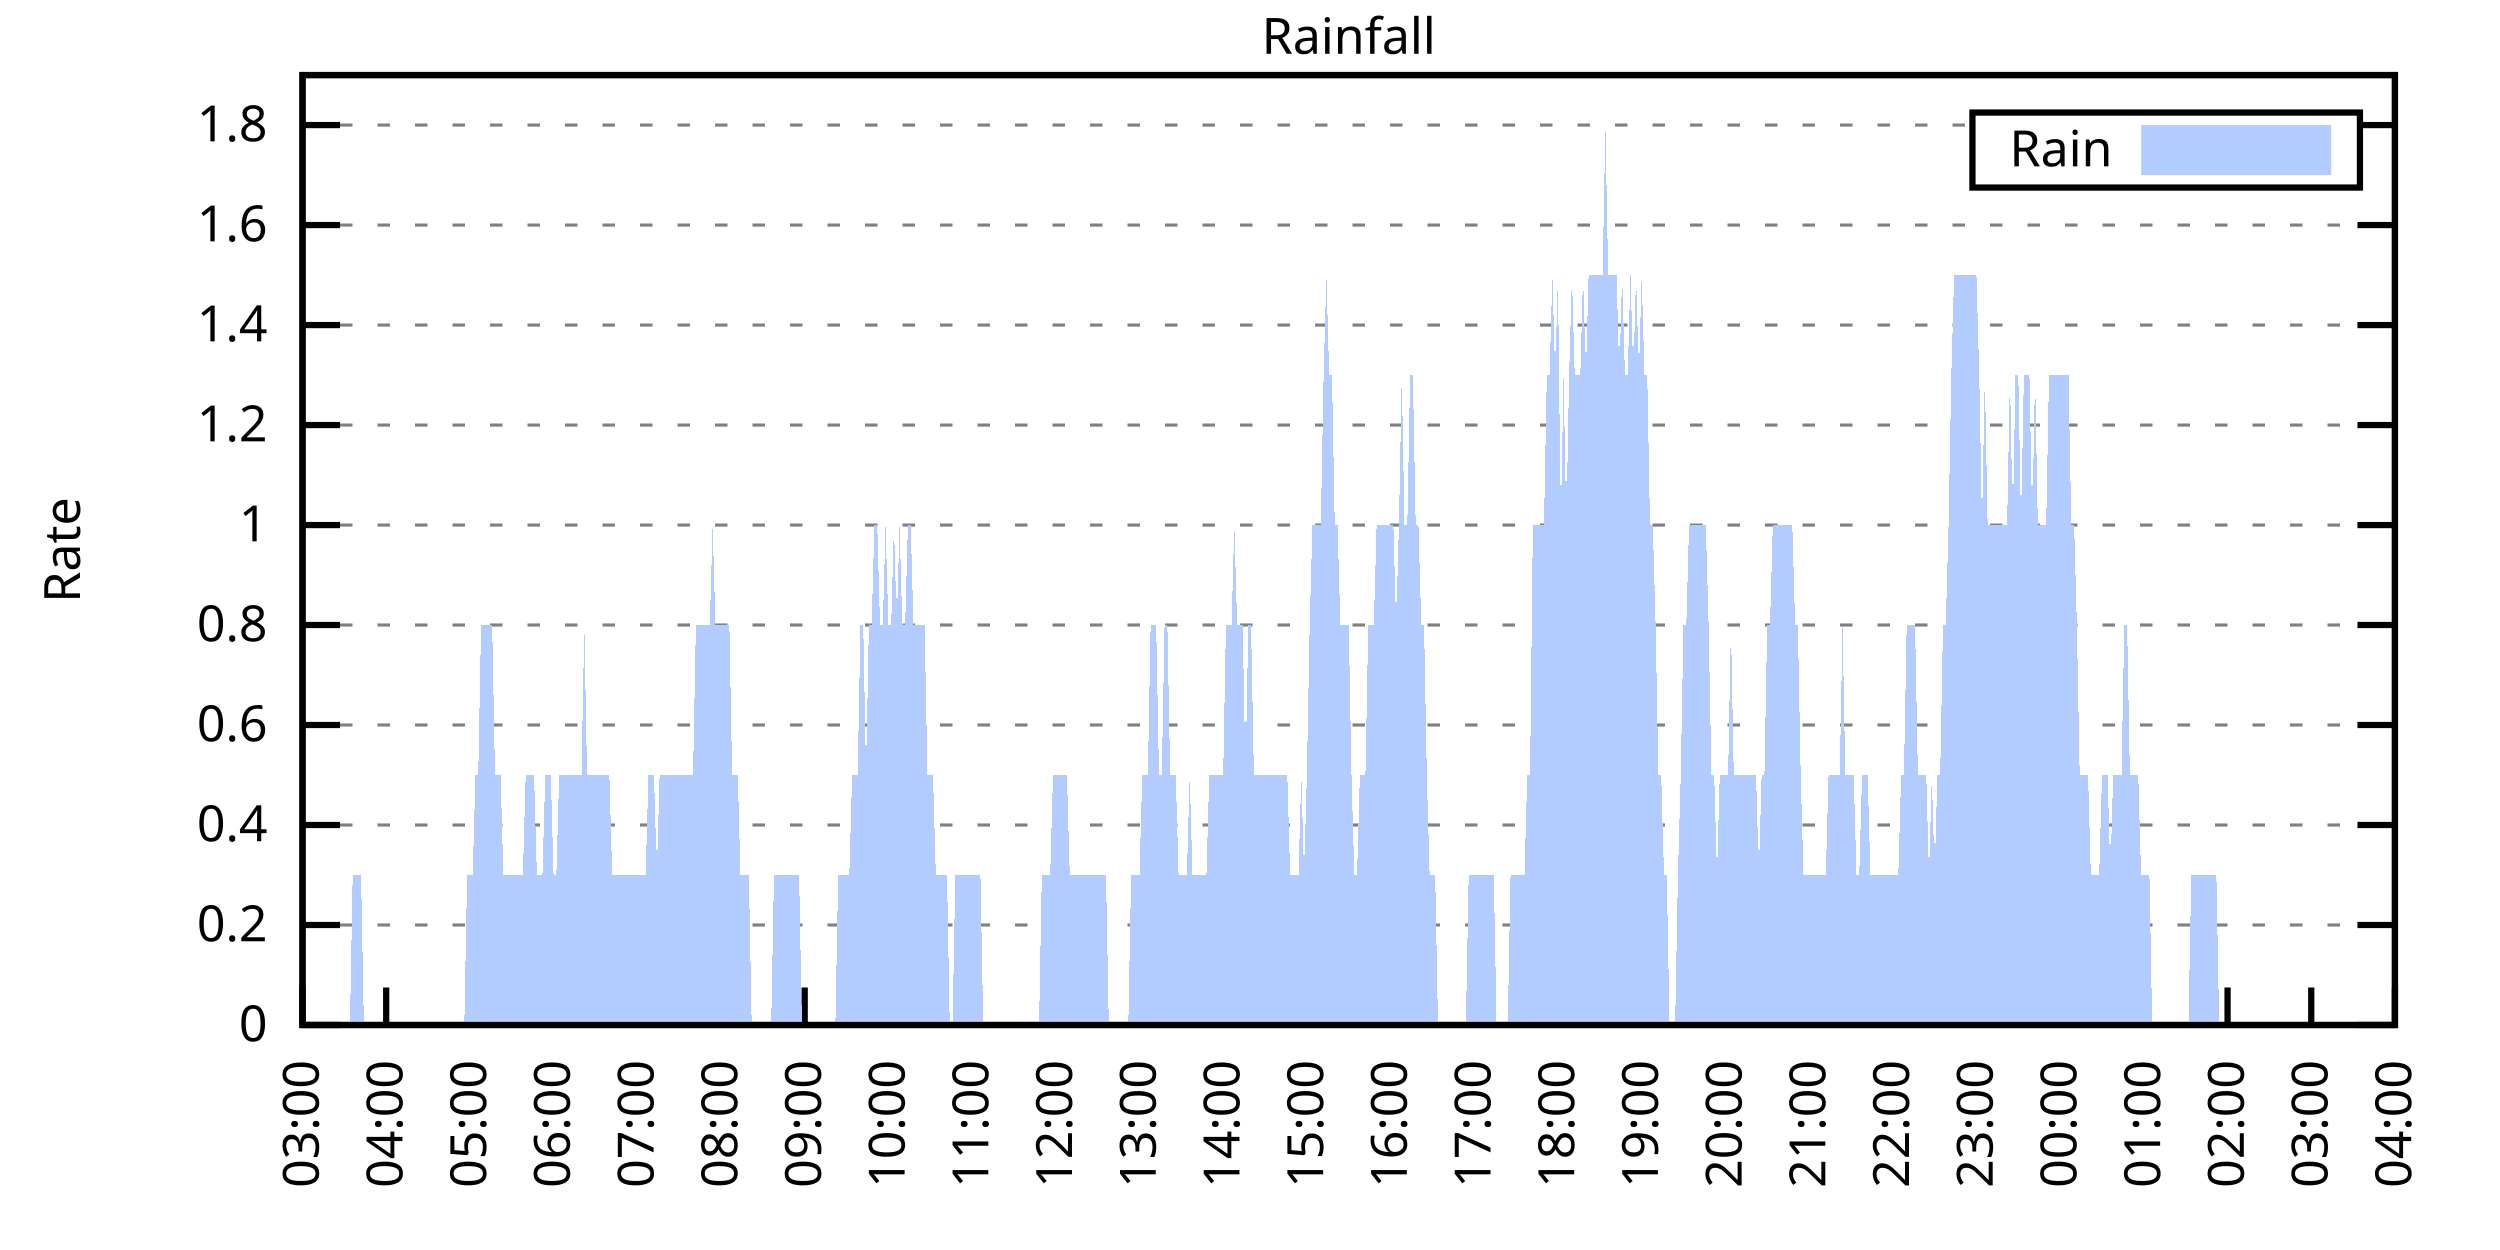
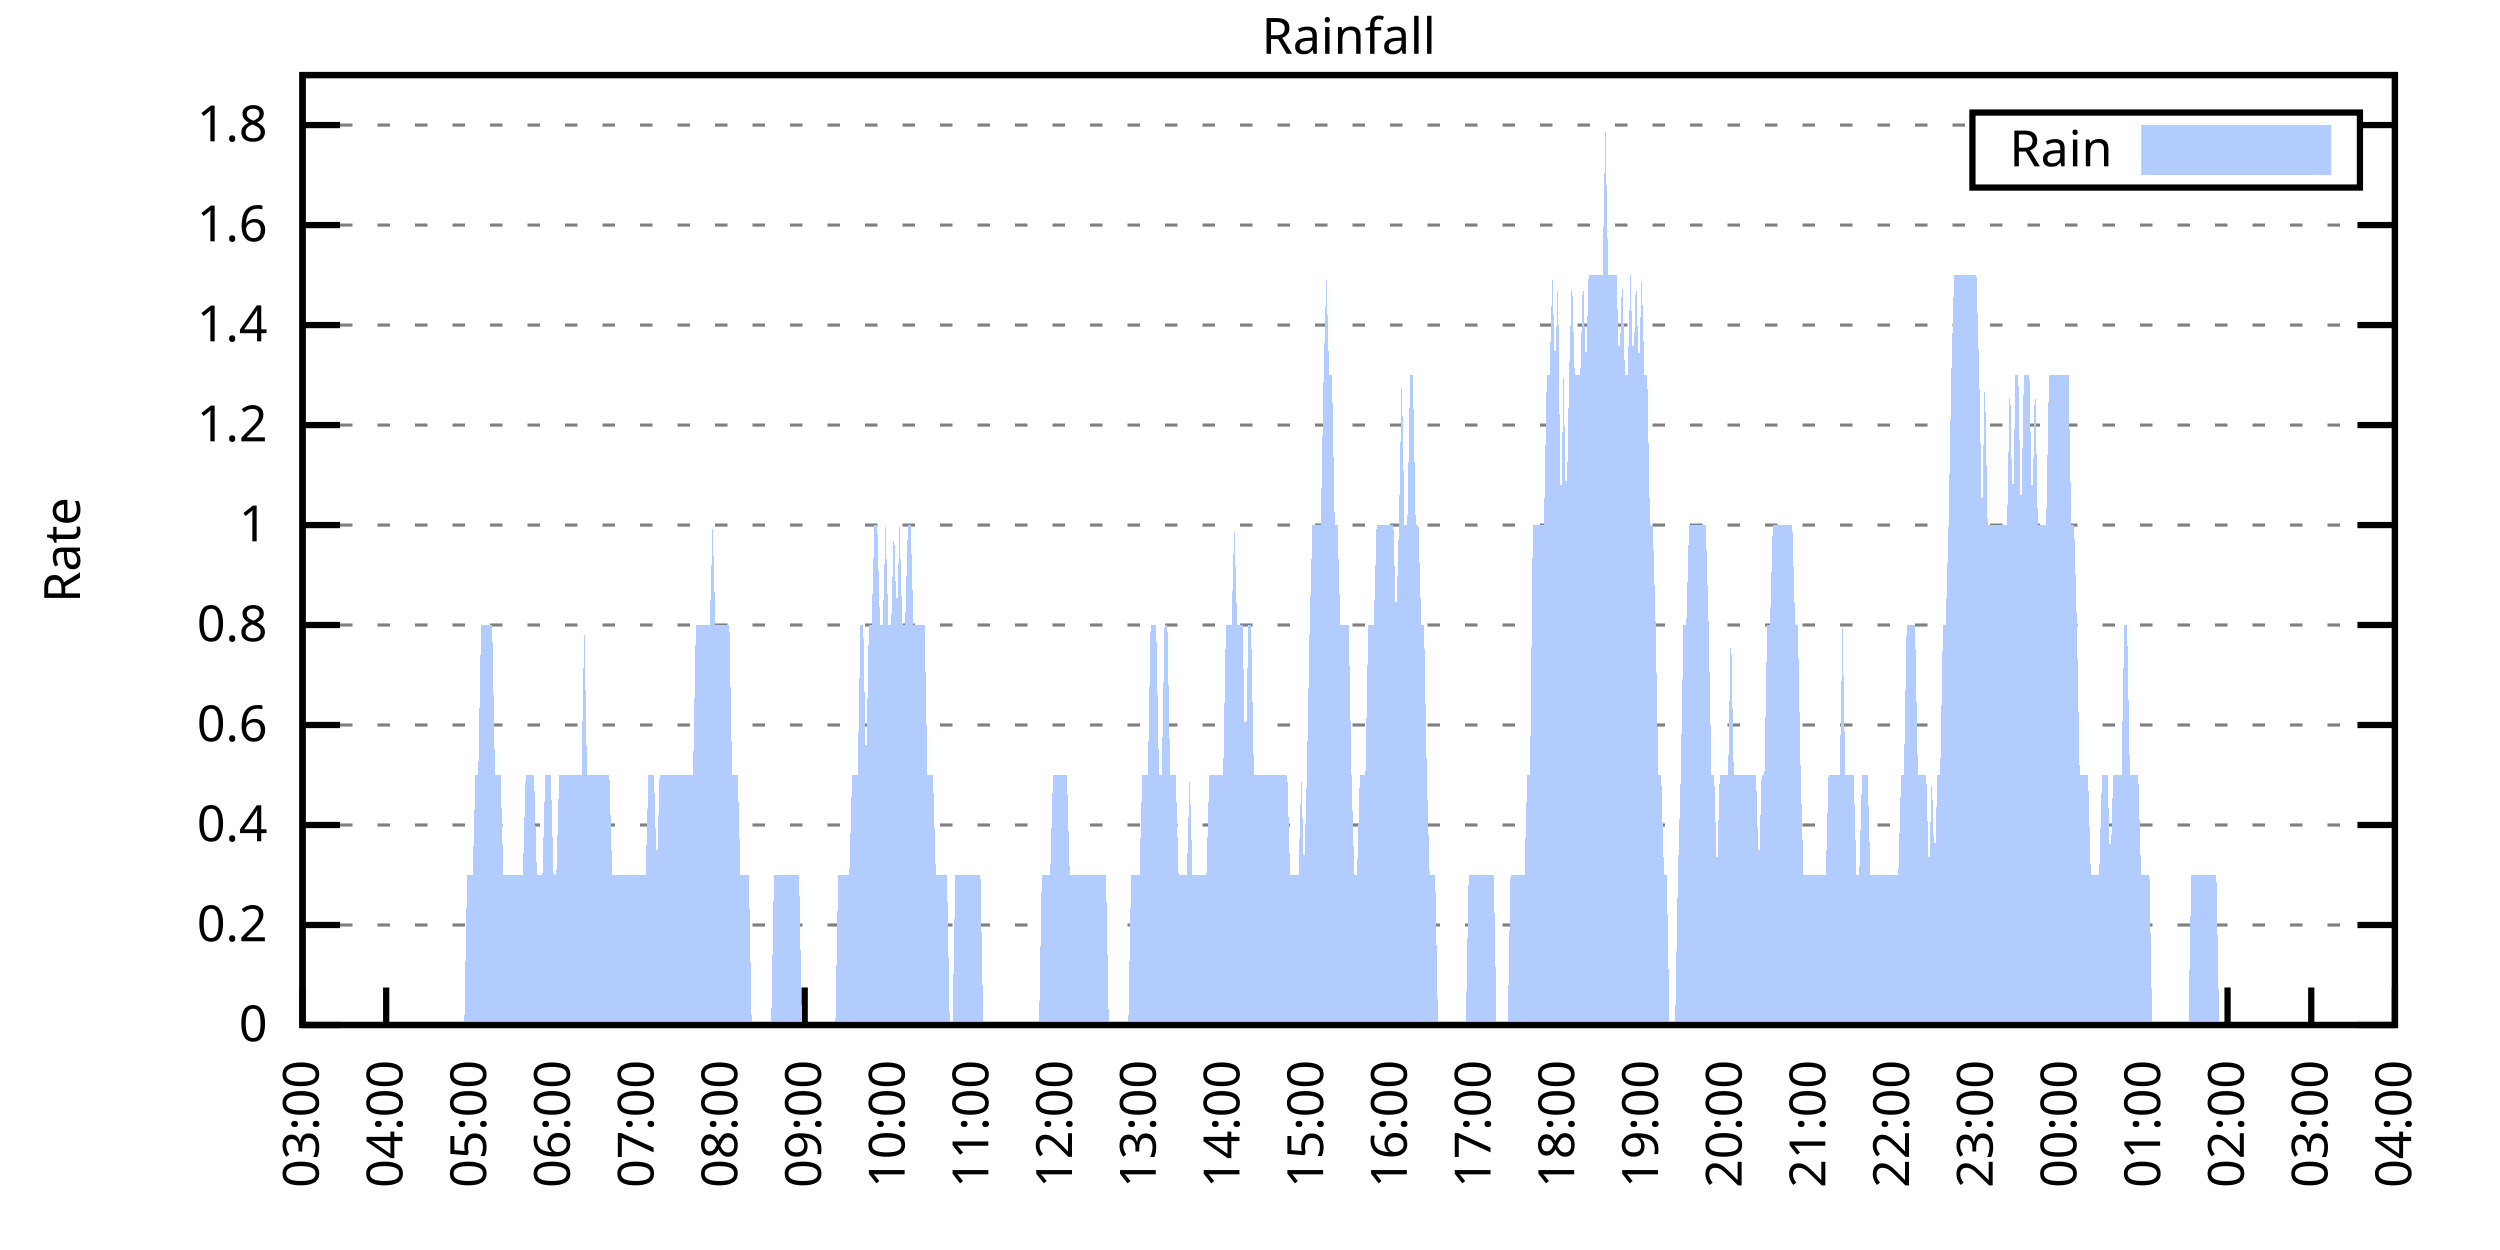
<svg xmlns="http://www.w3.org/2000/svg" xmlns:xlink="http://www.w3.org/1999/xlink" width="400" height="200" viewBox="0 0 400 200">
  <g id="gnuplot_canvas">
    <rect x="0" y="0" width="400" height="200" fill="none" />
    <defs>
      <circle id="gpDot" r="0.5" stroke-width="0.5" stroke="currentColor" />
      <path id="gpPt0" stroke-width="0.333" stroke="currentColor" d="M-1,0 h2 M0,-1 v2" />
      <path id="gpPt1" stroke-width="0.333" stroke="currentColor" d="M-1,-1 L1,1 M1,-1 L-1,1" />
      <path id="gpPt2" stroke-width="0.333" stroke="currentColor" d="M-1,0 L1,0 M0,-1 L0,1 M-1,-1 L1,1 M-1,1 L1,-1" />
      <rect id="gpPt3" stroke-width="0.333" stroke="currentColor" x="-1" y="-1" width="2" height="2" />
      <rect id="gpPt4" stroke-width="0.333" stroke="currentColor" fill="currentColor" x="-1" y="-1" width="2" height="2" />
      <circle id="gpPt5" stroke-width="0.333" stroke="currentColor" cx="0" cy="0" r="1" />
      <use xlink:href="#gpPt5" id="gpPt6" fill="currentColor" stroke="none" />
      <path id="gpPt7" stroke-width="0.333" stroke="currentColor" d="M0,-1.33 L-1.33,0.67 L1.33,0.67 z" />
      <use xlink:href="#gpPt7" id="gpPt8" fill="currentColor" stroke="none" />
      <use xlink:href="#gpPt7" id="gpPt9" stroke="currentColor" transform="rotate(180)" />
      <use xlink:href="#gpPt9" id="gpPt10" fill="currentColor" stroke="none" />
      <use xlink:href="#gpPt3" id="gpPt11" stroke="currentColor" transform="rotate(45)" />
      <use xlink:href="#gpPt11" id="gpPt12" fill="currentColor" stroke="none" />
      <path id="gpPt13" stroke-width="0.333" stroke="currentColor" d="M0,1.330 L1.265,0.411 L0.782,-1.067 L-0.782,-1.076 L-1.265,0.411 z" />
      <use xlink:href="#gpPt13" id="gpPt14" fill="currentColor" stroke="none" />
      <filter id="textbox" filterUnits="objectBoundingBox" x="0" y="0" height="1" width="1">
        <feFlood flood-color="white" flood-opacity="1" result="bgnd" />
        <feComposite in="SourceGraphic" in2="bgnd" operator="atop" />
      </filter>
      <filter id="greybox" filterUnits="objectBoundingBox" x="0" y="0" height="1" width="1">
        <feFlood flood-color="lightgrey" flood-opacity="1" result="grey" />
        <feComposite in="SourceGraphic" in2="grey" operator="atop" />
      </filter>
    </defs>
    <g fill="none" color="white" stroke="currentColor" stroke-width="1.00" stroke-linecap="butt" stroke-linejoin="miter">
</g>
    <g fill="none" color="black" stroke="currentColor" stroke-width="1.00" stroke-linecap="butt" stroke-linejoin="miter">
      <g stroke="none" shape-rendering="crispEdges">
        <polygon fill="rgb(255, 255, 255)" points="48.40,164.00 383.18,164.00 383.18,12.02 48.40,12.02 " />
      </g>
    </g>
    <g fill="none" color="black" stroke="currentColor" stroke-width="1.00" stroke-linecap="butt" stroke-linejoin="miter">
</g>
    <g fill="none" color="black" stroke="black" stroke-width="0.50" stroke-linecap="butt" stroke-linejoin="miter">
</g>
    <g fill="none" color="gray" stroke="currentColor" stroke-width="0.50" stroke-linecap="butt" stroke-linejoin="miter">
      <path stroke="gray" stroke-dasharray="2,4" class="gridline" d="M48.40,164.00 L383.19,164.00  " />
    </g>
    <g fill="none" color="gray" stroke="gray" stroke-width="1.00" stroke-linecap="butt" stroke-linejoin="miter">
</g>
    <g fill="none" color="black" stroke="currentColor" stroke-width="1.00" stroke-linecap="butt" stroke-linejoin="miter">
      <path stroke="black" d="M48.40,164.00 L54.40,164.00 M383.19,164.00 L377.19,164.00  " />
      <g transform="translate(42.80,166.60)" stroke="none" fill="black" font-family="Sans" font-size="8.00" text-anchor="end">
        <text>
          <tspan font-family="Sans"> 0</tspan>
        </text>
      </g>
    </g>
    <g fill="none" color="black" stroke="currentColor" stroke-width="1.00" stroke-linecap="butt" stroke-linejoin="miter">
</g>
    <g fill="none" color="black" stroke="black" stroke-width="0.50" stroke-linecap="butt" stroke-linejoin="miter">
</g>
    <g fill="none" color="gray" stroke="currentColor" stroke-width="0.50" stroke-linecap="butt" stroke-linejoin="miter">
      <path stroke="gray" stroke-dasharray="2,4" class="gridline" d="M48.40,148.00 L383.19,148.00  " />
    </g>
    <g fill="none" color="gray" stroke="gray" stroke-width="1.00" stroke-linecap="butt" stroke-linejoin="miter">
</g>
    <g fill="none" color="black" stroke="currentColor" stroke-width="1.00" stroke-linecap="butt" stroke-linejoin="miter">
      <path stroke="black" d="M48.40,148.00 L54.40,148.00 M383.19,148.00 L377.19,148.00  " />
      <g transform="translate(42.80,150.60)" stroke="none" fill="black" font-family="Sans" font-size="8.00" text-anchor="end">
        <text>
          <tspan font-family="Sans"> 0.2</tspan>
        </text>
      </g>
    </g>
    <g fill="none" color="black" stroke="currentColor" stroke-width="1.00" stroke-linecap="butt" stroke-linejoin="miter">
</g>
    <g fill="none" color="black" stroke="black" stroke-width="0.50" stroke-linecap="butt" stroke-linejoin="miter">
</g>
    <g fill="none" color="gray" stroke="currentColor" stroke-width="0.50" stroke-linecap="butt" stroke-linejoin="miter">
      <path stroke="gray" stroke-dasharray="2,4" class="gridline" d="M48.40,132.00 L383.19,132.00  " />
    </g>
    <g fill="none" color="gray" stroke="gray" stroke-width="1.00" stroke-linecap="butt" stroke-linejoin="miter">
</g>
    <g fill="none" color="black" stroke="currentColor" stroke-width="1.00" stroke-linecap="butt" stroke-linejoin="miter">
      <path stroke="black" d="M48.40,132.00 L54.40,132.00 M383.19,132.00 L377.19,132.00  " />
      <g transform="translate(42.80,134.60)" stroke="none" fill="black" font-family="Sans" font-size="8.00" text-anchor="end">
        <text>
          <tspan font-family="Sans"> 0.4</tspan>
        </text>
      </g>
    </g>
    <g fill="none" color="black" stroke="currentColor" stroke-width="1.00" stroke-linecap="butt" stroke-linejoin="miter">
</g>
    <g fill="none" color="black" stroke="black" stroke-width="0.50" stroke-linecap="butt" stroke-linejoin="miter">
</g>
    <g fill="none" color="gray" stroke="currentColor" stroke-width="0.50" stroke-linecap="butt" stroke-linejoin="miter">
      <path stroke="gray" stroke-dasharray="2,4" class="gridline" d="M48.40,116.00 L383.19,116.00  " />
    </g>
    <g fill="none" color="gray" stroke="gray" stroke-width="1.00" stroke-linecap="butt" stroke-linejoin="miter">
</g>
    <g fill="none" color="black" stroke="currentColor" stroke-width="1.00" stroke-linecap="butt" stroke-linejoin="miter">
      <path stroke="black" d="M48.40,116.00 L54.40,116.00 M383.19,116.00 L377.19,116.00  " />
      <g transform="translate(42.80,118.60)" stroke="none" fill="black" font-family="Sans" font-size="8.00" text-anchor="end">
        <text>
          <tspan font-family="Sans"> 0.6</tspan>
        </text>
      </g>
    </g>
    <g fill="none" color="black" stroke="currentColor" stroke-width="1.00" stroke-linecap="butt" stroke-linejoin="miter">
</g>
    <g fill="none" color="black" stroke="black" stroke-width="0.50" stroke-linecap="butt" stroke-linejoin="miter">
</g>
    <g fill="none" color="gray" stroke="currentColor" stroke-width="0.50" stroke-linecap="butt" stroke-linejoin="miter">
      <path stroke="gray" stroke-dasharray="2,4" class="gridline" d="M48.40,100.00 L383.19,100.00  " />
    </g>
    <g fill="none" color="gray" stroke="gray" stroke-width="1.00" stroke-linecap="butt" stroke-linejoin="miter">
</g>
    <g fill="none" color="black" stroke="currentColor" stroke-width="1.00" stroke-linecap="butt" stroke-linejoin="miter">
      <path stroke="black" d="M48.40,100.00 L54.40,100.00 M383.19,100.00 L377.19,100.00  " />
      <g transform="translate(42.80,102.60)" stroke="none" fill="black" font-family="Sans" font-size="8.00" text-anchor="end">
        <text>
          <tspan font-family="Sans"> 0.8</tspan>
        </text>
      </g>
    </g>
    <g fill="none" color="black" stroke="currentColor" stroke-width="1.00" stroke-linecap="butt" stroke-linejoin="miter">
</g>
    <g fill="none" color="black" stroke="black" stroke-width="0.50" stroke-linecap="butt" stroke-linejoin="miter">
</g>
    <g fill="none" color="gray" stroke="currentColor" stroke-width="0.50" stroke-linecap="butt" stroke-linejoin="miter">
      <path stroke="gray" stroke-dasharray="2,4" class="gridline" d="M48.40,84.01 L383.19,84.01  " />
    </g>
    <g fill="none" color="gray" stroke="gray" stroke-width="1.00" stroke-linecap="butt" stroke-linejoin="miter">
</g>
    <g fill="none" color="black" stroke="currentColor" stroke-width="1.00" stroke-linecap="butt" stroke-linejoin="miter">
      <path stroke="black" d="M48.40,84.01 L54.40,84.01 M383.19,84.01 L377.19,84.01  " />
      <g transform="translate(42.80,86.61)" stroke="none" fill="black" font-family="Sans" font-size="8.00" text-anchor="end">
        <text>
          <tspan font-family="Sans"> 1</tspan>
        </text>
      </g>
    </g>
    <g fill="none" color="black" stroke="currentColor" stroke-width="1.00" stroke-linecap="butt" stroke-linejoin="miter">
</g>
    <g fill="none" color="black" stroke="black" stroke-width="0.50" stroke-linecap="butt" stroke-linejoin="miter">
</g>
    <g fill="none" color="gray" stroke="currentColor" stroke-width="0.50" stroke-linecap="butt" stroke-linejoin="miter">
      <path stroke="gray" stroke-dasharray="2,4" class="gridline" d="M48.40,68.01 L383.19,68.01  " />
    </g>
    <g fill="none" color="gray" stroke="gray" stroke-width="1.00" stroke-linecap="butt" stroke-linejoin="miter">
</g>
    <g fill="none" color="black" stroke="currentColor" stroke-width="1.00" stroke-linecap="butt" stroke-linejoin="miter">
      <path stroke="black" d="M48.40,68.01 L54.40,68.01 M383.19,68.01 L377.19,68.01  " />
      <g transform="translate(42.80,70.61)" stroke="none" fill="black" font-family="Sans" font-size="8.00" text-anchor="end">
        <text>
          <tspan font-family="Sans"> 1.2</tspan>
        </text>
      </g>
    </g>
    <g fill="none" color="black" stroke="currentColor" stroke-width="1.00" stroke-linecap="butt" stroke-linejoin="miter">
</g>
    <g fill="none" color="black" stroke="black" stroke-width="0.50" stroke-linecap="butt" stroke-linejoin="miter">
</g>
    <g fill="none" color="gray" stroke="currentColor" stroke-width="0.50" stroke-linecap="butt" stroke-linejoin="miter">
      <path stroke="gray" stroke-dasharray="2,4" class="gridline" d="M48.40,52.01 L383.19,52.01  " />
    </g>
    <g fill="none" color="gray" stroke="gray" stroke-width="1.00" stroke-linecap="butt" stroke-linejoin="miter">
</g>
    <g fill="none" color="black" stroke="currentColor" stroke-width="1.00" stroke-linecap="butt" stroke-linejoin="miter">
      <path stroke="black" d="M48.40,52.01 L54.40,52.01 M383.19,52.01 L377.19,52.01  " />
      <g transform="translate(42.80,54.61)" stroke="none" fill="black" font-family="Sans" font-size="8.00" text-anchor="end">
        <text>
          <tspan font-family="Sans"> 1.4</tspan>
        </text>
      </g>
    </g>
    <g fill="none" color="black" stroke="currentColor" stroke-width="1.00" stroke-linecap="butt" stroke-linejoin="miter">
</g>
    <g fill="none" color="black" stroke="black" stroke-width="0.50" stroke-linecap="butt" stroke-linejoin="miter">
</g>
    <g fill="none" color="gray" stroke="currentColor" stroke-width="0.50" stroke-linecap="butt" stroke-linejoin="miter">
      <path stroke="gray" stroke-dasharray="2,4" class="gridline" d="M48.40,36.01 L383.19,36.01  " />
    </g>
    <g fill="none" color="gray" stroke="gray" stroke-width="1.00" stroke-linecap="butt" stroke-linejoin="miter">
</g>
    <g fill="none" color="black" stroke="currentColor" stroke-width="1.00" stroke-linecap="butt" stroke-linejoin="miter">
      <path stroke="black" d="M48.40,36.01 L54.40,36.01 M383.19,36.01 L377.19,36.01  " />
      <g transform="translate(42.80,38.61)" stroke="none" fill="black" font-family="Sans" font-size="8.00" text-anchor="end">
        <text>
          <tspan font-family="Sans"> 1.6</tspan>
        </text>
      </g>
    </g>
    <g fill="none" color="black" stroke="currentColor" stroke-width="1.00" stroke-linecap="butt" stroke-linejoin="miter">
</g>
    <g fill="none" color="black" stroke="black" stroke-width="0.50" stroke-linecap="butt" stroke-linejoin="miter">
</g>
    <g fill="none" color="gray" stroke="currentColor" stroke-width="0.50" stroke-linecap="butt" stroke-linejoin="miter">
      <path stroke="gray" stroke-dasharray="2,4" class="gridline" d="M48.40,20.01 L315.59,20.01 M377.59,20.01 L383.19,20.01  " />
    </g>
    <g fill="none" color="gray" stroke="gray" stroke-width="1.00" stroke-linecap="butt" stroke-linejoin="miter">
</g>
    <g fill="none" color="black" stroke="currentColor" stroke-width="1.00" stroke-linecap="butt" stroke-linejoin="miter">
      <path stroke="black" d="M48.40,20.01 L54.40,20.01 M383.19,20.01 L377.19,20.01  " />
      <g transform="translate(42.80,22.61)" stroke="none" fill="black" font-family="Sans" font-size="8.00" text-anchor="end">
        <text>
          <tspan font-family="Sans"> 1.8</tspan>
        </text>
      </g>
    </g>
    <g fill="none" color="black" stroke="currentColor" stroke-width="1.00" stroke-linecap="butt" stroke-linejoin="miter">
      <path stroke="black" d="M48.40,164.00 L48.40,158.00  " />
      <g transform="translate(51.00,169.60) rotate(270.00)" stroke="none" fill="black" font-family="Sans" font-size="8.00" text-anchor="end">
        <text>
          <tspan font-family="Sans">03:00</tspan>
        </text>
      </g>
    </g>
    <g fill="none" color="black" stroke="currentColor" stroke-width="1.00" stroke-linecap="butt" stroke-linejoin="miter">
      <path stroke="black" d="M61.79,164.00 L61.79,158.00  " />
      <g transform="translate(64.39,169.60) rotate(270.00)" stroke="none" fill="black" font-family="Sans" font-size="8.00" text-anchor="end">
        <text>
          <tspan font-family="Sans">04:00</tspan>
        </text>
      </g>
    </g>
    <g fill="none" color="black" stroke="currentColor" stroke-width="1.00" stroke-linecap="butt" stroke-linejoin="miter">
      <path stroke="black" d="M75.18,164.00 L75.18,158.00  " />
      <g transform="translate(77.78,169.60) rotate(270.00)" stroke="none" fill="black" font-family="Sans" font-size="8.00" text-anchor="end">
        <text>
          <tspan font-family="Sans">05:00</tspan>
        </text>
      </g>
    </g>
    <g fill="none" color="black" stroke="currentColor" stroke-width="1.00" stroke-linecap="butt" stroke-linejoin="miter">
      <path stroke="black" d="M88.57,164.00 L88.57,158.00  " />
      <g transform="translate(91.17,169.60) rotate(270.00)" stroke="none" fill="black" font-family="Sans" font-size="8.00" text-anchor="end">
        <text>
          <tspan font-family="Sans">06:00</tspan>
        </text>
      </g>
    </g>
    <g fill="none" color="black" stroke="currentColor" stroke-width="1.00" stroke-linecap="butt" stroke-linejoin="miter">
      <path stroke="black" d="M101.97,164.00 L101.97,158.00  " />
      <g transform="translate(104.57,169.60) rotate(270.00)" stroke="none" fill="black" font-family="Sans" font-size="8.00" text-anchor="end">
        <text>
          <tspan font-family="Sans">07:00</tspan>
        </text>
      </g>
    </g>
    <g fill="none" color="black" stroke="currentColor" stroke-width="1.00" stroke-linecap="butt" stroke-linejoin="miter">
      <path stroke="black" d="M115.36,164.00 L115.36,158.00  " />
      <g transform="translate(117.96,169.60) rotate(270.00)" stroke="none" fill="black" font-family="Sans" font-size="8.00" text-anchor="end">
        <text>
          <tspan font-family="Sans">08:00</tspan>
        </text>
      </g>
    </g>
    <g fill="none" color="black" stroke="currentColor" stroke-width="1.00" stroke-linecap="butt" stroke-linejoin="miter">
      <path stroke="black" d="M128.75,164.00 L128.75,158.00  " />
      <g transform="translate(131.35,169.60) rotate(270.00)" stroke="none" fill="black" font-family="Sans" font-size="8.00" text-anchor="end">
        <text>
          <tspan font-family="Sans">09:00</tspan>
        </text>
      </g>
    </g>
    <g fill="none" color="black" stroke="currentColor" stroke-width="1.00" stroke-linecap="butt" stroke-linejoin="miter">
      <path stroke="black" d="M142.14,164.00 L142.14,158.00  " />
      <g transform="translate(144.74,169.60) rotate(270.00)" stroke="none" fill="black" font-family="Sans" font-size="8.00" text-anchor="end">
        <text>
          <tspan font-family="Sans">10:00</tspan>
        </text>
      </g>
    </g>
    <g fill="none" color="black" stroke="currentColor" stroke-width="1.00" stroke-linecap="butt" stroke-linejoin="miter">
      <path stroke="black" d="M155.53,164.00 L155.53,158.00  " />
      <g transform="translate(158.13,169.60) rotate(270.00)" stroke="none" fill="black" font-family="Sans" font-size="8.00" text-anchor="end">
        <text>
          <tspan font-family="Sans">11:00</tspan>
        </text>
      </g>
    </g>
    <g fill="none" color="black" stroke="currentColor" stroke-width="1.00" stroke-linecap="butt" stroke-linejoin="miter">
      <path stroke="black" d="M168.92,164.00 L168.92,158.00  " />
      <g transform="translate(171.52,169.60) rotate(270.00)" stroke="none" fill="black" font-family="Sans" font-size="8.00" text-anchor="end">
        <text>
          <tspan font-family="Sans">12:00</tspan>
        </text>
      </g>
    </g>
    <g fill="none" color="black" stroke="currentColor" stroke-width="1.00" stroke-linecap="butt" stroke-linejoin="miter">
      <path stroke="black" d="M182.32,164.00 L182.32,158.00  " />
      <g transform="translate(184.92,169.60) rotate(270.00)" stroke="none" fill="black" font-family="Sans" font-size="8.00" text-anchor="end">
        <text>
          <tspan font-family="Sans">13:00</tspan>
        </text>
      </g>
    </g>
    <g fill="none" color="black" stroke="currentColor" stroke-width="1.00" stroke-linecap="butt" stroke-linejoin="miter">
      <path stroke="black" d="M195.71,164.00 L195.71,158.00  " />
      <g transform="translate(198.31,169.60) rotate(270.00)" stroke="none" fill="black" font-family="Sans" font-size="8.00" text-anchor="end">
        <text>
          <tspan font-family="Sans">14:00</tspan>
        </text>
      </g>
    </g>
    <g fill="none" color="black" stroke="currentColor" stroke-width="1.00" stroke-linecap="butt" stroke-linejoin="miter">
      <path stroke="black" d="M209.10,164.00 L209.10,158.00  " />
      <g transform="translate(211.70,169.60) rotate(270.00)" stroke="none" fill="black" font-family="Sans" font-size="8.00" text-anchor="end">
        <text>
          <tspan font-family="Sans">15:00</tspan>
        </text>
      </g>
    </g>
    <g fill="none" color="black" stroke="currentColor" stroke-width="1.00" stroke-linecap="butt" stroke-linejoin="miter">
      <path stroke="black" d="M222.49,164.00 L222.49,158.00  " />
      <g transform="translate(225.09,169.60) rotate(270.00)" stroke="none" fill="black" font-family="Sans" font-size="8.00" text-anchor="end">
        <text>
          <tspan font-family="Sans">16:00</tspan>
        </text>
      </g>
    </g>
    <g fill="none" color="black" stroke="currentColor" stroke-width="1.00" stroke-linecap="butt" stroke-linejoin="miter">
      <path stroke="black" d="M235.88,164.00 L235.88,158.00  " />
      <g transform="translate(238.48,169.60) rotate(270.00)" stroke="none" fill="black" font-family="Sans" font-size="8.00" text-anchor="end">
        <text>
          <tspan font-family="Sans">17:00</tspan>
        </text>
      </g>
    </g>
    <g fill="none" color="black" stroke="currentColor" stroke-width="1.00" stroke-linecap="butt" stroke-linejoin="miter">
      <path stroke="black" d="M249.27,164.00 L249.27,158.00  " />
      <g transform="translate(251.87,169.60) rotate(270.00)" stroke="none" fill="black" font-family="Sans" font-size="8.00" text-anchor="end">
        <text>
          <tspan font-family="Sans">18:00</tspan>
        </text>
      </g>
    </g>
    <g fill="none" color="black" stroke="currentColor" stroke-width="1.00" stroke-linecap="butt" stroke-linejoin="miter">
      <path stroke="black" d="M262.67,164.00 L262.67,158.00  " />
      <g transform="translate(265.27,169.60) rotate(270.00)" stroke="none" fill="black" font-family="Sans" font-size="8.00" text-anchor="end">
        <text>
          <tspan font-family="Sans">19:00</tspan>
        </text>
      </g>
    </g>
    <g fill="none" color="black" stroke="currentColor" stroke-width="1.00" stroke-linecap="butt" stroke-linejoin="miter">
      <path stroke="black" d="M276.06,164.00 L276.06,158.00  " />
      <g transform="translate(278.66,169.60) rotate(270.00)" stroke="none" fill="black" font-family="Sans" font-size="8.00" text-anchor="end">
        <text>
          <tspan font-family="Sans">20:00</tspan>
        </text>
      </g>
    </g>
    <g fill="none" color="black" stroke="currentColor" stroke-width="1.00" stroke-linecap="butt" stroke-linejoin="miter">
      <path stroke="black" d="M289.45,164.00 L289.45,158.00  " />
      <g transform="translate(292.05,169.60) rotate(270.00)" stroke="none" fill="black" font-family="Sans" font-size="8.00" text-anchor="end">
        <text>
          <tspan font-family="Sans">21:00</tspan>
        </text>
      </g>
    </g>
    <g fill="none" color="black" stroke="currentColor" stroke-width="1.00" stroke-linecap="butt" stroke-linejoin="miter">
      <path stroke="black" d="M302.84,164.00 L302.84,158.00  " />
      <g transform="translate(305.44,169.60) rotate(270.00)" stroke="none" fill="black" font-family="Sans" font-size="8.00" text-anchor="end">
        <text>
          <tspan font-family="Sans">22:00</tspan>
        </text>
      </g>
    </g>
    <g fill="none" color="black" stroke="currentColor" stroke-width="1.00" stroke-linecap="butt" stroke-linejoin="miter">
      <path stroke="black" d="M316.23,164.00 L316.23,158.00  " />
      <g transform="translate(318.83,169.60) rotate(270.00)" stroke="none" fill="black" font-family="Sans" font-size="8.00" text-anchor="end">
        <text>
          <tspan font-family="Sans">23:00</tspan>
        </text>
      </g>
    </g>
    <g fill="none" color="black" stroke="currentColor" stroke-width="1.00" stroke-linecap="butt" stroke-linejoin="miter">
      <path stroke="black" d="M329.62,164.00 L329.62,158.00  " />
      <g transform="translate(332.22,169.60) rotate(270.00)" stroke="none" fill="black" font-family="Sans" font-size="8.00" text-anchor="end">
        <text>
          <tspan font-family="Sans">00:00</tspan>
        </text>
      </g>
    </g>
    <g fill="none" color="black" stroke="currentColor" stroke-width="1.00" stroke-linecap="butt" stroke-linejoin="miter">
      <path stroke="black" d="M343.02,164.00 L343.02,158.00  " />
      <g transform="translate(345.62,169.60) rotate(270.00)" stroke="none" fill="black" font-family="Sans" font-size="8.00" text-anchor="end">
        <text>
          <tspan font-family="Sans">01:00</tspan>
        </text>
      </g>
    </g>
    <g fill="none" color="black" stroke="currentColor" stroke-width="1.00" stroke-linecap="butt" stroke-linejoin="miter">
      <path stroke="black" d="M356.41,164.00 L356.41,158.00  " />
      <g transform="translate(359.01,169.60) rotate(270.00)" stroke="none" fill="black" font-family="Sans" font-size="8.00" text-anchor="end">
        <text>
          <tspan font-family="Sans">02:00</tspan>
        </text>
      </g>
    </g>
    <g fill="none" color="black" stroke="currentColor" stroke-width="1.00" stroke-linecap="butt" stroke-linejoin="miter">
      <path stroke="black" d="M369.80,164.00 L369.80,158.00  " />
      <g transform="translate(372.40,169.60) rotate(270.00)" stroke="none" fill="black" font-family="Sans" font-size="8.00" text-anchor="end">
        <text>
          <tspan font-family="Sans">03:00</tspan>
        </text>
      </g>
    </g>
    <g fill="none" color="black" stroke="currentColor" stroke-width="1.00" stroke-linecap="butt" stroke-linejoin="miter">
      <path stroke="black" d="M383.19,164.00 L383.19,158.00  " />
      <g transform="translate(385.79,169.60) rotate(270.00)" stroke="none" fill="black" font-family="Sans" font-size="8.00" text-anchor="end">
        <text>
          <tspan font-family="Sans">04:00</tspan>
        </text>
      </g>
    </g>
    <g fill="none" color="black" stroke="currentColor" stroke-width="1.00" stroke-linecap="butt" stroke-linejoin="miter">
</g>
    <g fill="none" color="black" stroke="currentColor" stroke-width="1.00" stroke-linecap="butt" stroke-linejoin="miter">
      <path stroke="black" d="M48.40,12.01 L48.40,164.00 L383.19,164.00 L383.19,12.01 L48.40,12.01 Z  " />
    </g>
    <g fill="none" color="black" stroke="currentColor" stroke-width="1.00" stroke-linecap="butt" stroke-linejoin="miter">
</g>
    <g fill="none" color="black" stroke="currentColor" stroke-width="1.00" stroke-linecap="butt" stroke-linejoin="miter">
      <path stroke="black" d="M315.59,30.01 L315.59,18.01 L377.59,18.01 L377.59,30.01 L315.59,30.01 Z  " />
    </g>
    <g id="Rainfall_plot_1">
      <g fill="none" color="white" stroke="black" stroke-width="2.00" stroke-linecap="butt" stroke-linejoin="miter">
</g>
      <g fill="none" color="black" stroke="currentColor" stroke-width="2.00" stroke-linecap="butt" stroke-linejoin="miter">
        <g transform="translate(337.99,26.61)" stroke="none" fill="black" font-family="Sans" font-size="8.00" text-anchor="end">
          <text>
            <tspan font-family="Sans">Rain</tspan>
          </text>
        </g>
      </g>
      <g fill="none" color="black" stroke="currentColor" stroke-width="2.00" stroke-linecap="butt" stroke-linejoin="miter">
        <g stroke="none" shape-rendering="crispEdges">
          <polygon fill="rgb(178, 204, 255)" points="343.59,27.01 371.99,27.01 371.99,21.01 343.59,21.01 " />
        </g>
        <path stroke="rgb(178, 204, 255)" d="M343.59,27.01 L371.99,27.01 L371.99,21.01 L343.59,21.01 L343.59,27.01 Z  " />
      </g>
      <g fill="none" color="black" stroke="currentColor" stroke-width="2.00" stroke-linecap="butt" stroke-linejoin="miter">
        <g stroke="none" shape-rendering="crispEdges">
-           <polygon fill="rgb(178, 204, 255)" points="51.97,164.00 52.42,164.00 52.86,164.00 53.31,164.00 53.76,164.00 54.20,164.00 54.65,164.00 55.10,164.00 55.54,164.00 55.99,164.00 56.43,140.00 56.88,140.00 57.33,140.00 57.77,140.00 58.22,164.00 58.67,164.00 59.11,164.00 59.56,164.00 60.01,164.00 60.45,164.00 60.90,164.00 61.35,164.00 61.79,164.00 62.24,164.00 62.68,164.00 63.13,164.00 63.58,164.00 64.02,164.00 64.47,164.00 64.92,164.00 65.36,164.00 65.81,164.00 66.26,164.00 66.70,164.00 67.15,164.00 67.59,164.00 68.04,164.00 68.49,164.00 68.93,164.00 69.38,164.00 69.83,164.00 70.27,164.00 70.72,164.00 71.17,164.00 71.61,164.00 72.06,164.00 72.50,164.00 72.95,164.00 73.40,164.00 73.84,164.00 74.29,164.00 74.74,140.00 75.18,140.00 75.63,140.00 76.08,124.00 76.52,124.00 76.97,100.00 77.42,100.00 77.86,100.00 78.31,100.00 78.75,100.00 79.20,124.00 79.65,124.00 80.09,124.00 80.54,140.00 80.99,140.00 81.43,140.00 81.88,140.00 82.33,140.00 82.77,140.00 83.22,140.00 83.66,140.00 84.11,124.00 84.56,124.00 85.00,124.00 85.45,124.00 85.90,140.00 86.34,140.00 86.79,140.00 87.24,124.00 87.68,124.00 88.13,124.00 88.57,140.00 89.02,140.00 89.47,124.00 89.91,124.00 90.36,124.00 90.81,124.00 91.25,124.00 91.70,124.00 92.15,124.00 92.59,124.00 93.04,124.00 93.49,100.00 93.93,124.00 94.38,124.00 94.82,124.00 95.27,124.00 95.72,124.00 96.16,124.00 96.61,124.00 97.06,124.00 97.50,124.00 97.95,140.00 98.40,140.00 98.84,140.00 99.29,140.00 99.73,140.00 100.18,140.00 100.63,140.00 101.07,140.00 101.52,140.00 101.97,140.00 102.41,140.00 102.86,140.00 103.31,140.00 103.75,124.00 104.20,124.00 104.64,124.00 105.09,140.00 105.54,124.00 105.98,124.00 106.43,124.00 106.88,124.00 107.32,124.00 107.77,124.00 108.22,124.00 108.66,124.00 109.11,124.00 109.55,124.00 110.00,124.00 110.45,124.00 110.89,124.00 111.34,100.00 111.79,100.00 112.23,100.00 112.68,100.00 113.13,100.00 113.57,100.00 114.02,84.01 114.47,100.00 114.91,100.00 115.36,100.00 115.80,100.00 116.25,100.00 116.70,100.00 117.14,124.00 117.59,124.00 118.04,124.00 118.48,140.00 118.93,140.00 119.38,140.00 119.82,140.00 120.27,164.00 120.71,164.00 121.16,164.00 121.61,164.00 122.05,164.00 122.50,164.00 122.95,164.00 123.39,164.00 123.84,140.00 124.29,140.00 124.73,140.00 125.18,140.00 125.62,140.00 126.07,140.00 126.52,140.00 126.96,140.00 127.41,140.00 127.86,140.00 128.30,164.00 128.75,164.00 129.20,164.00 129.64,164.00 130.09,164.00 130.54,164.00 130.98,164.00 131.43,164.00 131.87,164.00 132.32,164.00 132.77,164.00 133.21,164.00 133.66,164.00 134.11,140.00 134.55,140.00 135.00,140.00 135.45,140.00 135.89,140.00 136.34,124.00 136.78,124.00 137.23,124.00 137.68,100.00 138.12,100.00 138.57,124.00 139.02,100.00 139.46,100.00 139.91,84.01 140.36,84.01 140.80,100.00 141.25,100.00 141.69,84.01 142.14,100.00 142.59,100.00 143.03,84.01 143.48,100.00 143.93,84.01 144.37,100.00 144.82,100.00 145.27,84.01 145.71,84.01 146.16,100.00 146.61,100.00 147.05,100.00 147.50,100.00 147.94,100.00 148.39,124.00 148.84,124.00 149.28,124.00 149.73,140.00 150.18,140.00 150.62,140.00 151.07,140.00 151.52,140.00 151.96,164.00 152.41,164.00 152.85,140.00 153.30,140.00 153.75,140.00 154.19,140.00 154.64,140.00 155.09,140.00 155.53,140.00 155.98,140.00 156.43,140.00 156.87,140.00 157.32,164.00 157.76,164.00 158.21,164.00 158.66,164.00 159.10,164.00 159.55,164.00 160.00,164.00 160.44,164.00 160.89,164.00 161.34,164.00 161.78,164.00 162.23,164.00 162.67,164.00 163.12,164.00 163.57,164.00 164.01,164.00 164.46,164.00 164.91,164.00 165.35,164.00 165.80,164.00 166.25,164.00 166.69,140.00 167.14,140.00 167.59,140.00 168.03,140.00 168.48,124.00 168.92,124.00 169.37,124.00 169.82,124.00 170.26,124.00 170.71,124.00 171.16,140.00 171.60,140.00 172.05,140.00 172.50,140.00 172.94,140.00 173.39,140.00 173.83,140.00 174.28,140.00 174.73,140.00 175.17,140.00 175.62,140.00 176.07,140.00 176.51,140.00 176.96,140.00 177.41,164.00 177.85,164.00 178.30,164.00 178.74,164.00 179.19,164.00 179.64,164.00 180.08,164.00 180.53,164.00 180.98,140.00 181.42,140.00 181.87,140.00 182.32,140.00 182.76,124.00 183.21,124.00 183.66,124.00 184.10,100.00 184.55,100.00 184.99,100.00 185.44,124.00 185.89,124.00 186.33,100.00 186.78,100.00 187.23,124.00 187.67,124.00 188.12,124.00 188.57,140.00 189.01,140.00 189.46,140.00 189.90,140.00 190.35,124.00 190.80,140.00 191.24,140.00 191.69,140.00 192.14,140.00 192.58,140.00 193.03,140.00 193.48,124.00 193.92,124.00 194.37,124.00 194.81,124.00 195.26,124.00 195.71,124.00 196.15,100.00 196.60,100.00 197.05,100.00 197.49,84.01 197.94,100.00 198.39,100.00 198.83,100.00 199.28,124.00 199.73,100.00 200.17,100.00 200.62,124.00 201.06,124.00 201.51,124.00 201.96,124.00 202.40,124.00 202.85,124.00 203.30,124.00 203.74,124.00 204.19,124.00 204.64,124.00 205.08,124.00 205.53,124.00 205.97,124.00 206.42,140.00 206.87,140.00 207.31,140.00 207.76,140.00 208.21,124.00 208.65,140.00 209.10,124.00 209.55,100.00 209.99,84.01 210.44,84.01 210.88,84.01 211.33,84.01 211.78,60.01 212.22,44.01 212.67,60.01 213.12,60.01 213.56,84.01 214.01,84.01 214.46,100.00 214.90,100.00 215.35,100.00 215.80,100.00 216.24,124.00 216.69,140.00 217.13,140.00 217.58,124.00 218.03,124.00 218.47,124.00 218.92,100.00 219.37,100.00 219.81,100.00 220.26,84.01 220.71,84.01 221.15,84.01 221.60,84.01 222.04,84.01 222.49,84.01 222.94,84.01 223.38,100.00 223.83,84.01 224.28,60.01 224.72,84.01 225.17,84.01 225.62,60.01 226.06,60.01 226.51,84.01 226.95,84.01 227.40,100.00 227.85,100.00 228.29,124.00 228.74,140.00 229.19,140.00 229.63,140.00 230.08,164.00 230.53,164.00 230.97,164.00 231.42,164.00 231.86,164.00 232.31,164.00 232.76,164.00 233.20,164.00 233.65,164.00 234.10,164.00 234.54,164.00 234.99,140.00 235.44,140.00 235.88,140.00 236.33,140.00 236.78,140.00 237.22,140.00 237.67,140.00 238.11,140.00 238.56,140.00 239.01,140.00 239.45,164.00 239.90,164.00 240.35,164.00 240.79,164.00 241.24,164.00 241.69,140.00 242.13,140.00 242.58,140.00 243.02,140.00 243.47,140.00 243.92,140.00 244.36,124.00 244.81,124.00 245.26,84.01 245.70,84.01 246.15,84.01 246.60,84.01 247.04,84.01 247.49,60.01 247.93,60.01 248.38,44.01 248.83,60.01 249.27,44.01 249.72,84.01 250.17,60.01 250.61,84.01 251.06,60.01 251.51,44.01 251.95,60.01 252.40,60.01 252.85,60.01 253.29,44.01 253.74,60.01 254.18,44.01 254.63,44.01 255.08,44.01 255.52,44.01 255.97,44.01 256.42,44.01 256.86,20.01 257.31,44.01 257.76,44.01 258.20,44.01 258.65,44.01 259.09,60.01 259.54,44.01 259.99,60.01 260.43,60.01 260.88,44.01 261.33,60.01 261.77,44.01 262.22,60.01 262.67,44.01 263.11,60.01 263.56,60.01 264.00,84.01 264.45,84.01 264.90,100.00 265.34,124.00 265.79,124.00 266.24,140.00 266.68,140.00 267.13,164.00 267.58,164.00 268.02,164.00 268.47,140.00 268.92,124.00 269.36,100.00 269.81,100.00 270.25,84.01 270.70,84.01 271.15,84.01 271.59,84.01 272.04,84.01 272.49,84.01 272.93,84.01 273.38,100.00 273.83,124.00 274.27,124.00 274.72,140.00 275.16,124.00 275.61,124.00 276.06,124.00 276.50,124.00 276.95,100.00 277.40,124.00 277.84,124.00 278.29,124.00 278.74,124.00 279.18,124.00 279.63,124.00 280.07,124.00 280.52,124.00 280.97,124.00 281.41,140.00 281.86,124.00 282.31,124.00 282.75,100.00 283.20,100.00 283.65,84.01 284.09,84.01 284.54,84.01 284.98,84.01 285.43,84.01 285.88,84.01 286.32,84.01 286.77,84.01 287.22,100.00 287.66,100.00 288.11,124.00 288.56,140.00 289.00,140.00 289.45,140.00 289.90,140.00 290.34,140.00 290.79,140.00 291.23,140.00 291.68,140.00 292.13,140.00 292.57,124.00 293.02,124.00 293.47,124.00 293.91,124.00 294.36,124.00 294.81,100.00 295.25,124.00 295.70,124.00 296.14,124.00 296.59,124.00 297.04,140.00 297.48,140.00 297.93,124.00 298.38,124.00 298.82,124.00 299.27,140.00 299.72,140.00 300.16,140.00 300.61,140.00 301.05,140.00 301.50,140.00 301.95,140.00 302.39,140.00 302.84,140.00 303.29,140.00 303.73,140.00 304.18,124.00 304.63,124.00 305.07,100.00 305.52,100.00 305.97,100.00 306.41,100.00 306.86,124.00 307.30,124.00 307.75,124.00 308.20,124.00 308.64,140.00 309.09,124.00 309.54,140.00 309.98,124.00 310.43,124.00 310.88,100.00 311.32,100.00 311.77,84.01 312.21,60.01 312.66,44.01 313.11,44.01 313.55,44.01 314.00,44.01 314.45,44.01 314.89,44.01 315.34,44.01 315.79,44.01 316.23,44.01 316.68,60.01 317.12,84.01 317.57,60.01 318.02,84.01 318.46,84.01 318.91,84.01 319.36,84.01 319.80,84.01 320.25,84.01 320.70,84.01 321.14,84.01 321.59,60.01 322.04,84.01 322.48,60.01 322.93,60.01 323.37,84.01 323.82,60.01 324.27,60.01 324.71,60.01 325.16,84.01 325.61,60.01 326.05,84.01 326.50,84.01 326.95,84.01 327.39,84.01 327.84,60.01 328.28,60.01 328.73,60.01 329.18,60.01 329.62,60.01 330.07,60.01 330.52,60.01 330.96,60.01 331.41,84.01 331.86,84.01 332.30,100.00 332.75,124.00 333.19,124.00 333.64,124.00 334.09,124.00 334.53,140.00 334.98,140.00 335.43,140.00 335.87,140.00 336.32,124.00 336.77,124.00 337.21,124.00 337.66,140.00 338.10,124.00 338.55,124.00 339.00,124.00 339.44,124.00 339.89,100.00 340.34,100.00 340.78,124.00 341.23,124.00 341.68,124.00 342.12,124.00 342.57,140.00 343.02,140.00 343.46,140.00 343.91,140.00 344.35,164.00 344.80,164.00 345.25,164.00 345.69,164.00 346.14,164.00 346.59,164.00 347.03,164.00 347.48,164.00 347.93,164.00 348.37,164.00 348.82,164.00 349.26,164.00 349.71,164.00 350.16,164.00 350.60,140.00 351.05,140.00 351.50,140.00 351.94,140.00 352.39,140.00 352.84,140.00 353.28,140.00 353.73,140.00 354.17,140.00 354.62,140.00 355.07,164.00 355.51,164.00 355.96,164.00 356.41,164.00 356.85,164.00 357.30,164.00 357.75,164.00 358.19,164.00 358.64,164.00 359.09,164.00 359.53,164.00 359.98,164.00 360.42,164.00 360.87,164.00 361.32,164.00 361.76,164.00 362.21,164.00 362.66,164.00 363.10,164.00 363.55,164.00 364.00,164.00 364.44,164.00 364.89,164.00 365.33,164.00 365.78,164.00 366.23,164.00 366.67,164.00 367.12,164.00 367.57,164.00 368.01,164.00 368.46,164.00 368.91,164.00 369.35,164.00 369.80,164.00 370.24,164.00 370.69,164.00 371.14,164.00 371.58,164.00 372.03,164.00 372.48,164.00 372.92,164.00 372.92,164.00 51.97,164.00 " />
+           <polygon fill="rgb(178, 204, 255)" points="55.54,164.00 55.99,164.00 56.43,164.00 56.88,164.00 57.33,164.00 57.77,164.00 58.22,164.00 58.67,164.00 59.11,164.00 59.56,164.00 60.01,164.00 60.45,164.00 60.90,164.00 61.35,164.00 61.79,164.00 62.24,164.00 62.68,164.00 63.13,164.00 63.58,164.00 64.02,164.00 64.47,164.00 64.92,164.00 65.36,164.00 65.81,164.00 66.26,164.00 66.70,164.00 67.15,164.00 67.59,164.00 68.04,164.00 68.49,164.00 68.93,164.00 69.38,164.00 69.83,164.00 70.27,164.00 70.72,164.00 71.17,164.00 71.61,164.00 72.06,164.00 72.50,164.00 72.95,164.00 73.40,164.00 73.84,164.00 74.29,164.00 74.74,140.00 75.18,140.00 75.63,140.00 76.08,124.00 76.52,124.00 76.97,100.00 77.42,100.00 77.86,100.00 78.31,100.00 78.75,100.00 79.20,124.00 79.65,124.00 80.09,124.00 80.54,140.00 80.99,140.00 81.43,140.00 81.88,140.00 82.33,140.00 82.77,140.00 83.22,140.00 83.66,140.00 84.11,124.00 84.56,124.00 85.00,124.00 85.45,124.00 85.90,140.00 86.34,140.00 86.79,140.00 87.24,124.00 87.68,124.00 88.13,124.00 88.57,140.00 89.02,140.00 89.47,124.00 89.91,124.00 90.36,124.00 90.81,124.00 91.25,124.00 91.70,124.00 92.15,124.00 92.59,124.00 93.04,124.00 93.49,100.00 93.93,124.00 94.38,124.00 94.82,124.00 95.27,124.00 95.72,124.00 96.16,124.00 96.61,124.00 97.06,124.00 97.50,124.00 97.95,140.00 98.40,140.00 98.84,140.00 99.29,140.00 99.73,140.00 100.18,140.00 100.63,140.00 101.07,140.00 101.52,140.00 101.97,140.00 102.41,140.00 102.86,140.00 103.31,140.00 103.75,124.00 104.20,124.00 104.64,124.00 105.09,140.00 105.54,124.00 105.98,124.00 106.43,124.00 106.88,124.00 107.32,124.00 107.77,124.00 108.22,124.00 108.66,124.00 109.11,124.00 109.55,124.00 110.00,124.00 110.45,124.00 110.89,124.00 111.34,100.00 111.79,100.00 112.23,100.00 112.68,100.00 113.13,100.00 113.57,100.00 114.02,84.01 114.47,100.00 114.91,100.00 115.36,100.00 115.80,100.00 116.25,100.00 116.70,100.00 117.14,124.00 117.59,124.00 118.04,124.00 118.48,140.00 118.93,140.00 119.38,140.00 119.82,140.00 120.27,164.00 120.71,164.00 121.16,164.00 121.61,164.00 122.05,164.00 122.50,164.00 122.95,164.00 123.39,164.00 123.84,140.00 124.29,140.00 124.73,140.00 125.18,140.00 125.62,140.00 126.07,140.00 126.52,140.00 126.96,140.00 127.41,140.00 127.86,140.00 128.30,164.00 128.75,164.00 129.20,164.00 129.64,164.00 130.09,164.00 130.54,164.00 130.98,164.00 131.43,164.00 131.87,164.00 132.32,164.00 132.77,164.00 133.21,164.00 133.66,164.00 134.11,140.00 134.55,140.00 135.00,140.00 135.45,140.00 135.89,140.00 136.34,124.00 136.78,124.00 137.23,124.00 137.68,100.00 138.12,100.00 138.57,124.00 139.02,100.00 139.46,100.00 139.91,84.01 140.36,84.01 140.80,100.00 141.25,100.00 141.69,84.01 142.14,100.00 142.59,100.00 143.03,84.01 143.48,100.00 143.93,84.01 144.37,100.00 144.82,100.00 145.27,84.01 145.71,84.01 146.16,100.00 146.61,100.00 147.05,100.00 147.50,100.00 147.94,100.00 148.39,124.00 148.84,124.00 149.28,124.00 149.73,140.00 150.18,140.00 150.62,140.00 151.07,140.00 151.52,140.00 151.96,164.00 152.41,164.00 152.85,140.00 153.30,140.00 153.75,140.00 154.19,140.00 154.64,140.00 155.09,140.00 155.53,140.00 155.98,140.00 156.43,140.00 156.87,140.00 157.32,164.00 157.76,164.00 158.21,164.00 158.66,164.00 159.10,164.00 159.55,164.00 160.00,164.00 160.44,164.00 160.89,164.00 161.34,164.00 161.78,164.00 162.23,164.00 162.67,164.00 163.12,164.00 163.57,164.00 164.01,164.00 164.46,164.00 164.91,164.00 165.35,164.00 165.80,164.00 166.25,164.00 166.69,140.00 167.14,140.00 167.59,140.00 168.03,140.00 168.48,124.00 168.92,124.00 169.37,124.00 169.82,124.00 170.26,124.00 170.71,124.00 171.16,140.00 171.60,140.00 172.05,140.00 172.50,140.00 172.94,140.00 173.39,140.00 173.83,140.00 174.28,140.00 174.73,140.00 175.17,140.00 175.62,140.00 176.07,140.00 176.51,140.00 176.96,140.00 177.41,164.00 177.85,164.00 178.30,164.00 178.74,164.00 179.19,164.00 179.64,164.00 180.08,164.00 180.53,164.00 180.98,140.00 181.42,140.00 181.87,140.00 182.32,140.00 182.76,124.00 183.21,124.00 183.66,124.00 184.10,100.00 184.55,100.00 184.99,100.00 185.44,124.00 185.89,124.00 186.33,100.00 186.78,100.00 187.23,124.00 187.67,124.00 188.12,124.00 188.57,140.00 189.01,140.00 189.46,140.00 189.90,140.00 190.35,124.00 190.80,140.00 191.24,140.00 191.69,140.00 192.14,140.00 192.58,140.00 193.03,140.00 193.48,124.00 193.92,124.00 194.37,124.00 194.81,124.00 195.26,124.00 195.71,124.00 196.15,100.00 196.60,100.00 197.05,100.00 197.49,84.01 197.94,100.00 198.39,100.00 198.83,100.00 199.28,124.00 199.73,100.00 200.17,100.00 200.62,124.00 201.06,124.00 201.51,124.00 201.96,124.00 202.40,124.00 202.85,124.00 203.30,124.00 203.74,124.00 204.19,124.00 204.64,124.00 205.08,124.00 205.53,124.00 205.97,124.00 206.42,140.00 206.87,140.00 207.31,140.00 207.76,140.00 208.21,124.00 208.65,140.00 209.10,124.00 209.55,100.00 209.99,84.01 210.44,84.01 210.88,84.01 211.33,84.01 211.78,60.01 212.22,44.01 212.67,60.01 213.12,60.01 213.56,84.01 214.01,84.01 214.46,100.00 214.90,100.00 215.35,100.00 215.80,100.00 216.24,124.00 216.69,140.00 217.13,140.00 217.58,124.00 218.03,124.00 218.47,124.00 218.92,100.00 219.37,100.00 219.81,100.00 220.26,84.01 220.71,84.01 221.15,84.01 221.60,84.01 222.04,84.01 222.49,84.01 222.94,84.01 223.38,100.00 223.83,84.01 224.28,60.01 224.72,84.01 225.17,84.01 225.62,60.01 226.06,60.01 226.51,84.01 226.95,84.01 227.40,100.00 227.85,100.00 228.29,124.00 228.74,140.00 229.19,140.00 229.63,140.00 230.08,164.00 230.53,164.00 230.97,164.00 231.42,164.00 231.86,164.00 232.31,164.00 232.76,164.00 233.20,164.00 233.65,164.00 234.10,164.00 234.54,164.00 234.99,140.00 235.44,140.00 235.88,140.00 236.33,140.00 236.78,140.00 237.22,140.00 237.67,140.00 238.11,140.00 238.56,140.00 239.01,140.00 239.45,164.00 239.90,164.00 240.35,164.00 240.79,164.00 241.24,164.00 241.69,140.00 242.13,140.00 242.58,140.00 243.02,140.00 243.47,140.00 243.92,140.00 244.36,124.00 244.81,124.00 245.26,84.01 245.70,84.01 246.15,84.01 246.60,84.01 247.04,84.01 247.49,60.01 247.93,60.01 248.38,44.01 248.83,60.01 249.27,44.01 249.72,84.01 250.17,60.01 250.61,84.01 251.06,60.01 251.51,44.01 251.95,60.01 252.40,60.01 252.85,60.01 253.29,44.01 253.74,60.01 254.18,44.01 254.63,44.01 255.08,44.01 255.52,44.01 255.97,44.01 256.42,44.01 256.86,20.01 257.31,44.01 257.76,44.01 258.20,44.01 258.65,44.01 259.09,60.01 259.54,44.01 259.99,60.01 260.43,60.01 260.88,44.01 261.33,60.01 261.77,44.01 262.22,60.01 262.67,44.01 263.11,60.01 263.56,60.01 264.00,84.01 264.45,84.01 264.90,100.00 265.34,124.00 265.79,124.00 266.24,140.00 266.68,140.00 267.13,164.00 267.58,164.00 268.02,164.00 268.47,140.00 268.92,124.00 269.36,100.00 269.81,100.00 270.25,84.01 270.70,84.01 271.15,84.01 271.59,84.01 272.04,84.01 272.49,84.01 272.93,84.01 273.38,100.00 273.83,124.00 274.27,124.00 274.72,140.00 275.16,124.00 275.61,124.00 276.06,124.00 276.50,124.00 276.95,100.00 277.40,124.00 277.84,124.00 278.29,124.00 278.74,124.00 279.18,124.00 279.63,124.00 280.07,124.00 280.52,124.00 280.97,124.00 281.41,140.00 281.86,124.00 282.31,124.00 282.75,100.00 283.20,100.00 283.65,84.01 284.09,84.01 284.54,84.01 284.98,84.01 285.43,84.01 285.88,84.01 286.32,84.01 286.77,84.01 287.22,100.00 287.66,100.00 288.11,124.00 288.56,140.00 289.00,140.00 289.45,140.00 289.90,140.00 290.34,140.00 290.79,140.00 291.23,140.00 291.68,140.00 292.13,140.00 292.57,124.00 293.02,124.00 293.47,124.00 293.91,124.00 294.36,124.00 294.81,100.00 295.25,124.00 295.70,124.00 296.14,124.00 296.59,124.00 297.04,140.00 297.48,140.00 297.93,124.00 298.38,124.00 298.82,124.00 299.27,140.00 299.72,140.00 300.16,140.00 300.61,140.00 301.05,140.00 301.50,140.00 301.95,140.00 302.39,140.00 302.84,140.00 303.29,140.00 303.73,140.00 304.18,124.00 304.63,124.00 305.07,100.00 305.52,100.00 305.97,100.00 306.41,100.00 306.86,124.00 307.30,124.00 307.75,124.00 308.20,124.00 308.64,140.00 309.09,124.00 309.54,140.00 309.98,124.00 310.43,124.00 310.88,100.00 311.32,100.00 311.77,84.01 312.21,60.01 312.66,44.01 313.11,44.01 313.55,44.01 314.00,44.01 314.45,44.01 314.89,44.01 315.34,44.01 315.79,44.01 316.23,44.01 316.68,60.01 317.12,84.01 317.57,60.01 318.02,84.01 318.46,84.01 318.91,84.01 319.36,84.01 319.80,84.01 320.25,84.01 320.70,84.01 321.14,84.01 321.59,60.01 322.04,84.01 322.48,60.01 322.93,60.01 323.37,84.01 323.82,60.01 324.27,60.01 324.71,60.01 325.16,84.01 325.61,60.01 326.05,84.01 326.50,84.01 326.95,84.01 327.39,84.01 327.84,60.01 328.28,60.01 328.73,60.01 329.18,60.01 329.62,60.01 330.07,60.01 330.52,60.01 330.96,60.01 331.41,84.01 331.86,84.01 332.30,100.00 332.75,124.00 333.19,124.00 333.64,124.00 334.09,124.00 334.53,140.00 334.98,140.00 335.43,140.00 335.87,140.00 336.32,124.00 336.77,124.00 337.21,124.00 337.66,140.00 338.10,124.00 338.55,124.00 339.00,124.00 339.44,124.00 339.89,100.00 340.34,100.00 340.78,124.00 341.23,124.00 341.68,124.00 342.12,124.00 342.57,140.00 343.02,140.00 343.46,140.00 343.91,140.00 344.35,164.00 344.80,164.00 345.25,164.00 345.69,164.00 346.14,164.00 346.59,164.00 347.03,164.00 347.48,164.00 347.93,164.00 348.37,164.00 348.82,164.00 349.26,164.00 349.71,164.00 350.16,164.00 350.60,140.00 351.05,140.00 351.50,140.00 351.94,140.00 352.39,140.00 352.84,140.00 353.28,140.00 353.73,140.00 354.17,140.00 354.62,140.00 355.07,164.00 355.51,164.00 355.96,164.00 356.41,164.00 356.85,164.00 357.30,164.00 357.75,164.00 358.19,164.00 358.64,164.00 359.09,164.00 359.53,164.00 359.98,164.00 360.42,164.00 360.87,164.00 361.32,164.00 361.76,164.00 362.21,164.00 362.66,164.00 363.10,164.00 363.55,164.00 364.00,164.00 364.44,164.00 364.89,164.00 365.33,164.00 365.78,164.00 366.23,164.00 366.67,164.00 367.12,164.00 367.57,164.00 368.01,164.00 368.46,164.00 368.91,164.00 369.35,164.00 369.80,164.00 370.24,164.00 370.69,164.00 371.14,164.00 371.58,164.00 372.03,164.00 372.48,164.00 372.92,164.00 373.37,164.00 373.82,164.00 374.26,164.00 374.71,164.00 375.16,164.00 375.60,164.00 376.05,164.00 376.49,164.00 376.49,164.00 55.54,164.00 " />
        </g>
      </g>
    </g>
    <g fill="none" color="black" stroke="currentColor" stroke-width="2.00" stroke-linecap="butt" stroke-linejoin="miter">
</g>
    <g fill="none" color="black" stroke="black" stroke-width="1.00" stroke-linecap="butt" stroke-linejoin="miter">
</g>
    <g fill="none" color="black" stroke="currentColor" stroke-width="1.00" stroke-linecap="butt" stroke-linejoin="miter">
      <path stroke="black" d="M48.40,12.01 L48.40,164.00 L383.19,164.00 L383.19,12.01 L48.40,12.01 Z  " />
      <g transform="translate(12.80,88.01) rotate(270.00)" stroke="none" fill="black" font-family="Sans" font-size="8.00" text-anchor="middle">
        <text>
          <tspan font-family="Sans">Rate</tspan>
        </text>
      </g>
    </g>
    <g fill="none" color="black" stroke="currentColor" stroke-width="1.00" stroke-linecap="butt" stroke-linejoin="miter">
</g>
    <g fill="none" color="black" stroke="currentColor" stroke-width="1.00" stroke-linecap="butt" stroke-linejoin="miter">
      <g transform="translate(215.79,8.61)" stroke="none" fill="black" font-family="Sans" font-size="8.00" text-anchor="middle">
        <text>
          <tspan font-family="Sans">Rainfall</tspan>
        </text>
      </g>
    </g>
    <g fill="none" color="black" stroke="currentColor" stroke-width="1.00" stroke-linecap="butt" stroke-linejoin="miter">
</g>
  </g>
</svg>
